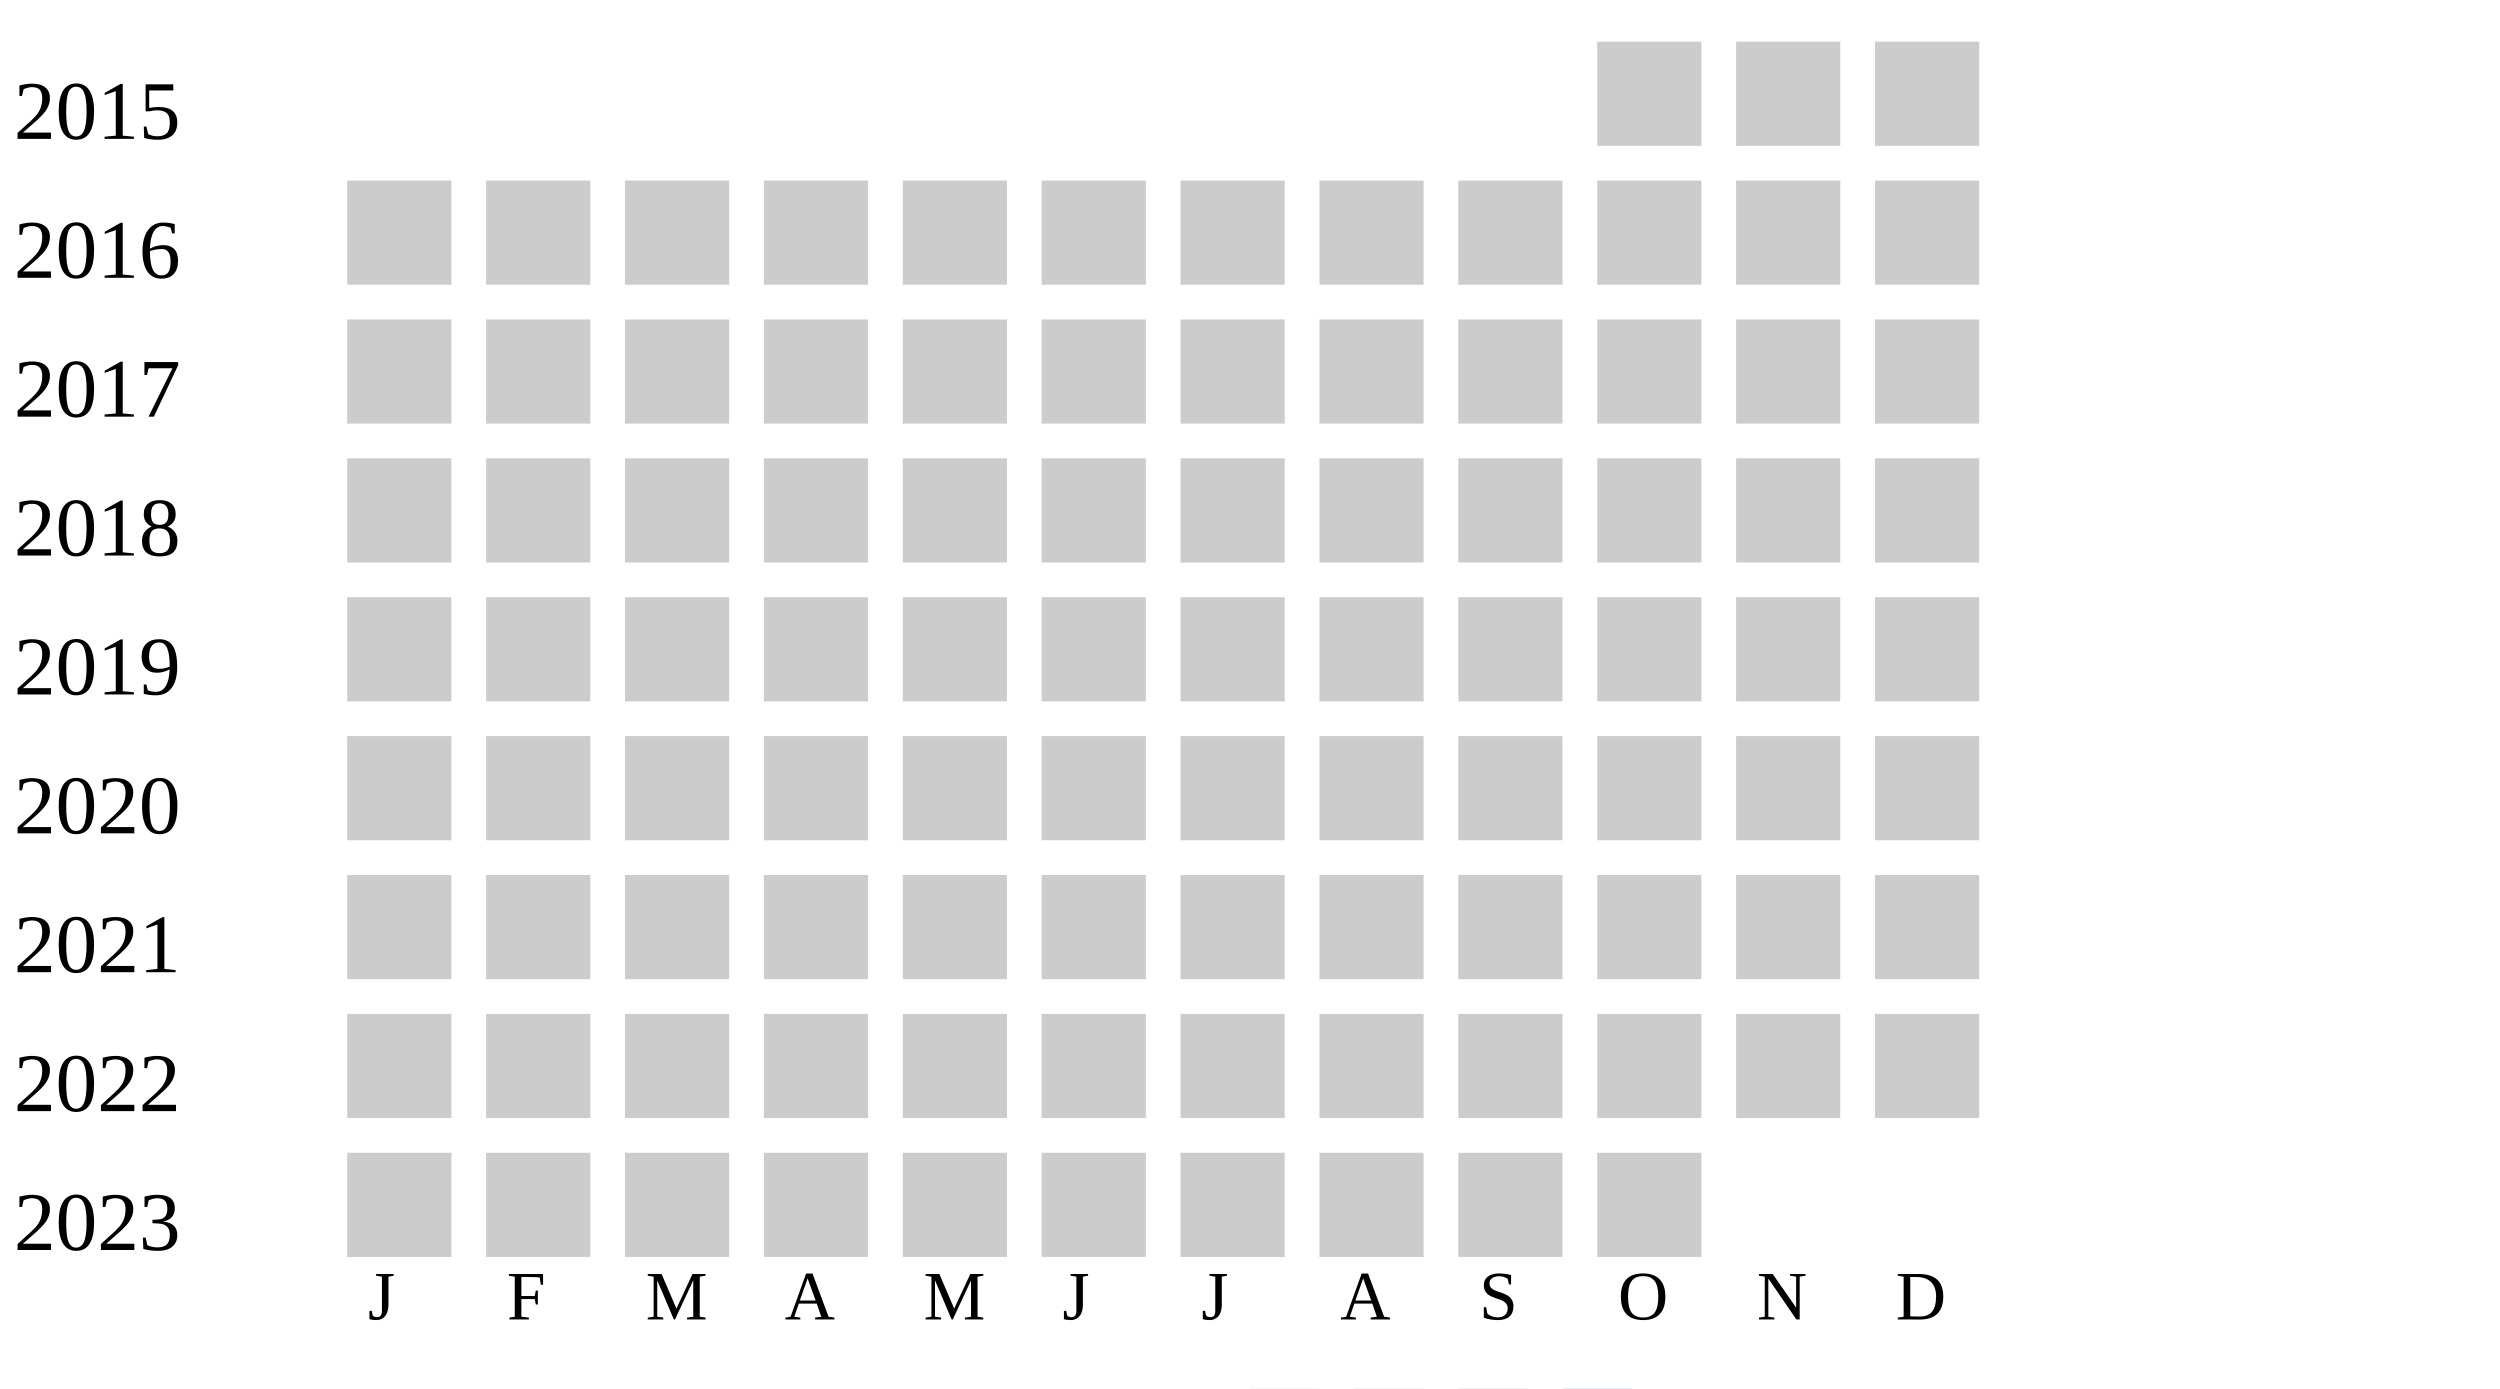
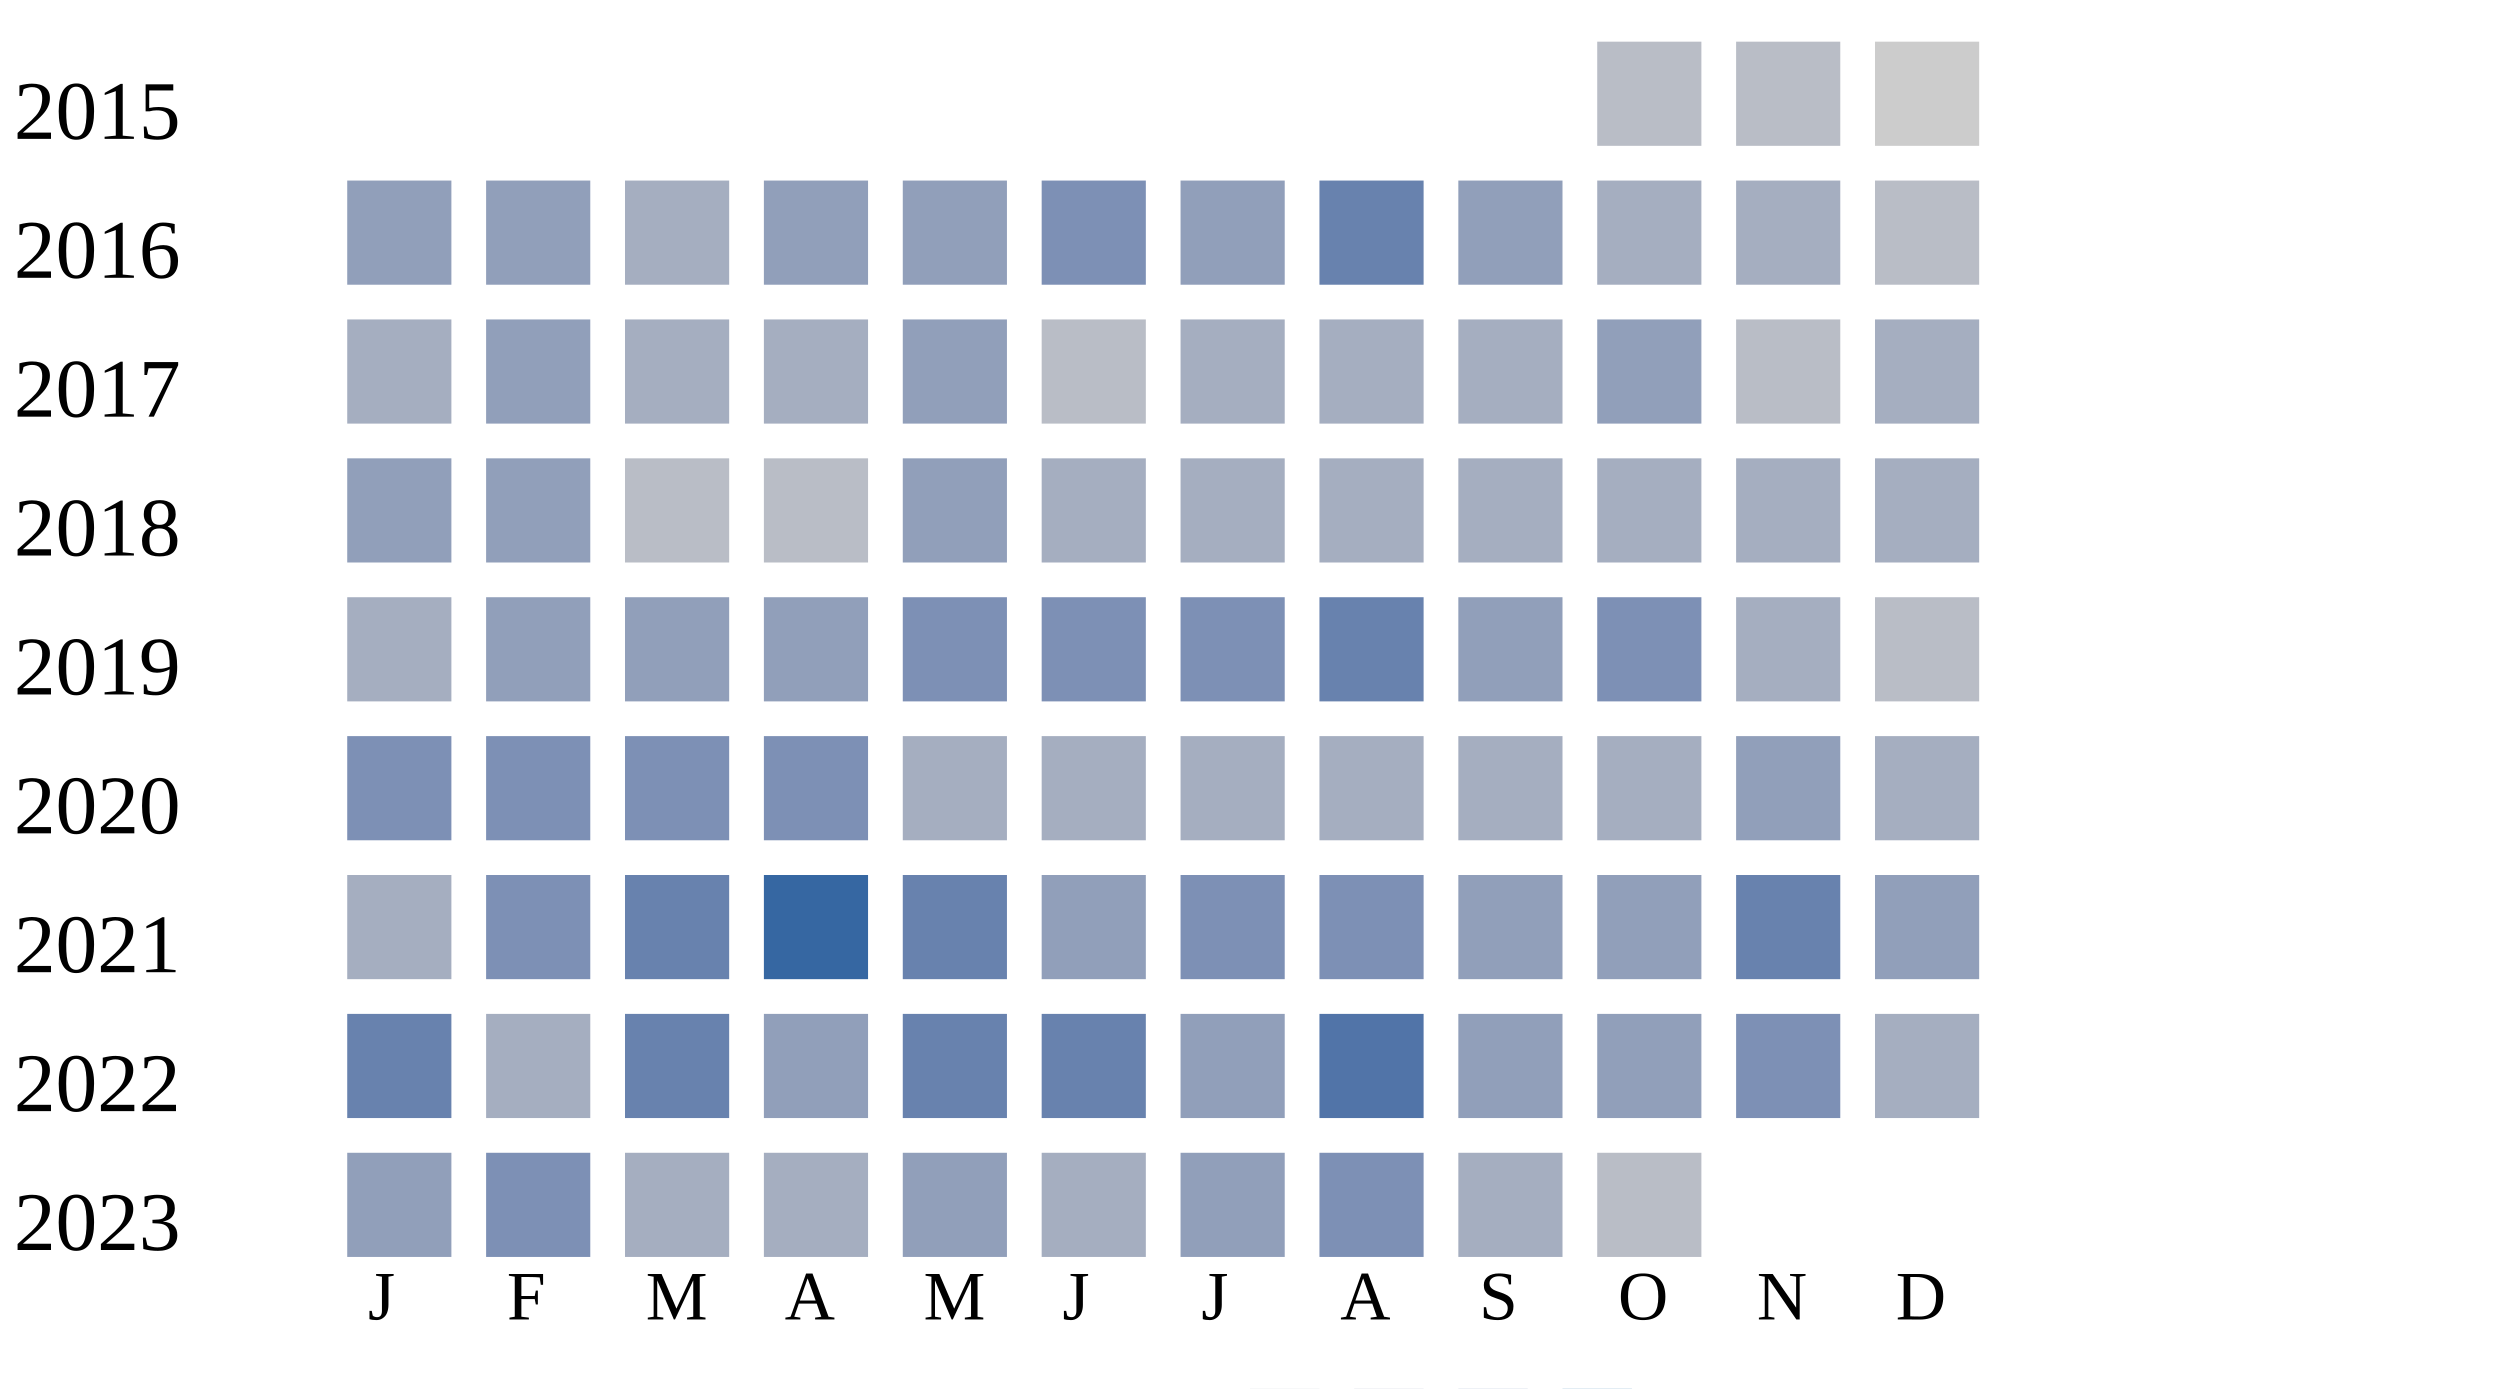
<svg xmlns="http://www.w3.org/2000/svg" width="360" height="200">
  <g transform="translate(0 0)">
    <text x="2" y="20">2015</text>
-     <rect x="230" y="6" width="15" height="15" fill="#cccccc" />
-     <rect x="250" y="6" width="15" height="15" fill="#cccccc" />
+     <rect x="230" y="6" width="15" height="15" fill="#b9bdc6" />
+     <rect x="250" y="6" width="15" height="15" fill="#b9bdc6" />
    <rect x="270" y="6" width="15" height="15" fill="#cccccc" />
  </g>
  <g transform="translate(0 20)">
    <text x="2" y="20">2016</text>
-     <rect x="50" y="6" width="15" height="15" fill="#cccccc" />
-     <rect x="70" y="6" width="15" height="15" fill="#cccccc" />
-     <rect x="90" y="6" width="15" height="15" fill="#cccccc" />
-     <rect x="110" y="6" width="15" height="15" fill="#cccccc" />
-     <rect x="130" y="6" width="15" height="15" fill="#cccccc" />
-     <rect x="150" y="6" width="15" height="15" fill="#cccccc" />
-     <rect x="170" y="6" width="15" height="15" fill="#cccccc" />
-     <rect x="190" y="6" width="15" height="15" fill="#cccccc" />
-     <rect x="210" y="6" width="15" height="15" fill="#cccccc" />
-     <rect x="230" y="6" width="15" height="15" fill="#cccccc" />
-     <rect x="250" y="6" width="15" height="15" fill="#cccccc" />
-     <rect x="270" y="6" width="15" height="15" fill="#cccccc" />
+     <rect x="50" y="6" width="15" height="15" fill="#919fba" />
+     <rect x="70" y="6" width="15" height="15" fill="#919fba" />
+     <rect x="90" y="6" width="15" height="15" fill="#a5aec0" />
+     <rect x="110" y="6" width="15" height="15" fill="#919fba" />
+     <rect x="130" y="6" width="15" height="15" fill="#919fba" />
+     <rect x="150" y="6" width="15" height="15" fill="#7d90b5" />
+     <rect x="170" y="6" width="15" height="15" fill="#919fba" />
+     <rect x="190" y="6" width="15" height="15" fill="#6882ae" />
+     <rect x="210" y="6" width="15" height="15" fill="#919fba" />
+     <rect x="230" y="6" width="15" height="15" fill="#a5aec0" />
+     <rect x="250" y="6" width="15" height="15" fill="#a5aec0" />
+     <rect x="270" y="6" width="15" height="15" fill="#b9bdc6" />
  </g>
  <g transform="translate(0 40)">
    <text x="2" y="20">2017</text>
-     <rect x="50" y="6" width="15" height="15" fill="#cccccc" />
-     <rect x="70" y="6" width="15" height="15" fill="#cccccc" />
-     <rect x="90" y="6" width="15" height="15" fill="#cccccc" />
-     <rect x="110" y="6" width="15" height="15" fill="#cccccc" />
-     <rect x="130" y="6" width="15" height="15" fill="#cccccc" />
-     <rect x="150" y="6" width="15" height="15" fill="#cccccc" />
-     <rect x="170" y="6" width="15" height="15" fill="#cccccc" />
-     <rect x="190" y="6" width="15" height="15" fill="#cccccc" />
-     <rect x="210" y="6" width="15" height="15" fill="#cccccc" />
-     <rect x="230" y="6" width="15" height="15" fill="#cccccc" />
-     <rect x="250" y="6" width="15" height="15" fill="#cccccc" />
-     <rect x="270" y="6" width="15" height="15" fill="#cccccc" />
+     <rect x="50" y="6" width="15" height="15" fill="#a5aec0" />
+     <rect x="70" y="6" width="15" height="15" fill="#919fba" />
+     <rect x="90" y="6" width="15" height="15" fill="#a5aec0" />
+     <rect x="110" y="6" width="15" height="15" fill="#a5aec0" />
+     <rect x="130" y="6" width="15" height="15" fill="#919fba" />
+     <rect x="150" y="6" width="15" height="15" fill="#b9bdc6" />
+     <rect x="170" y="6" width="15" height="15" fill="#a5aec0" />
+     <rect x="190" y="6" width="15" height="15" fill="#a5aec0" />
+     <rect x="210" y="6" width="15" height="15" fill="#a5aec0" />
+     <rect x="230" y="6" width="15" height="15" fill="#919fba" />
+     <rect x="250" y="6" width="15" height="15" fill="#b9bdc6" />
+     <rect x="270" y="6" width="15" height="15" fill="#a5aec0" />
  </g>
  <g transform="translate(0 60)">
    <text x="2" y="20">2018</text>
-     <rect x="50" y="6" width="15" height="15" fill="#cccccc" />
-     <rect x="70" y="6" width="15" height="15" fill="#cccccc" />
-     <rect x="90" y="6" width="15" height="15" fill="#cccccc" />
-     <rect x="110" y="6" width="15" height="15" fill="#cccccc" />
-     <rect x="130" y="6" width="15" height="15" fill="#cccccc" />
-     <rect x="150" y="6" width="15" height="15" fill="#cccccc" />
-     <rect x="170" y="6" width="15" height="15" fill="#cccccc" />
-     <rect x="190" y="6" width="15" height="15" fill="#cccccc" />
-     <rect x="210" y="6" width="15" height="15" fill="#cccccc" />
-     <rect x="230" y="6" width="15" height="15" fill="#cccccc" />
-     <rect x="250" y="6" width="15" height="15" fill="#cccccc" />
-     <rect x="270" y="6" width="15" height="15" fill="#cccccc" />
+     <rect x="50" y="6" width="15" height="15" fill="#919fba" />
+     <rect x="70" y="6" width="15" height="15" fill="#919fba" />
+     <rect x="90" y="6" width="15" height="15" fill="#b9bdc6" />
+     <rect x="110" y="6" width="15" height="15" fill="#b9bdc6" />
+     <rect x="130" y="6" width="15" height="15" fill="#919fba" />
+     <rect x="150" y="6" width="15" height="15" fill="#a5aec0" />
+     <rect x="170" y="6" width="15" height="15" fill="#a5aec0" />
+     <rect x="190" y="6" width="15" height="15" fill="#a5aec0" />
+     <rect x="210" y="6" width="15" height="15" fill="#a5aec0" />
+     <rect x="230" y="6" width="15" height="15" fill="#a5aec0" />
+     <rect x="250" y="6" width="15" height="15" fill="#a5aec0" />
+     <rect x="270" y="6" width="15" height="15" fill="#a5aec0" />
  </g>
  <g transform="translate(0 80)">
    <text x="2" y="20">2019</text>
-     <rect x="50" y="6" width="15" height="15" fill="#cccccc" />
-     <rect x="70" y="6" width="15" height="15" fill="#cccccc" />
-     <rect x="90" y="6" width="15" height="15" fill="#cccccc" />
-     <rect x="110" y="6" width="15" height="15" fill="#cccccc" />
-     <rect x="130" y="6" width="15" height="15" fill="#cccccc" />
-     <rect x="150" y="6" width="15" height="15" fill="#cccccc" />
-     <rect x="170" y="6" width="15" height="15" fill="#cccccc" />
-     <rect x="190" y="6" width="15" height="15" fill="#cccccc" />
-     <rect x="210" y="6" width="15" height="15" fill="#cccccc" />
-     <rect x="230" y="6" width="15" height="15" fill="#cccccc" />
-     <rect x="250" y="6" width="15" height="15" fill="#cccccc" />
-     <rect x="270" y="6" width="15" height="15" fill="#cccccc" />
+     <rect x="50" y="6" width="15" height="15" fill="#a5aec0" />
+     <rect x="70" y="6" width="15" height="15" fill="#919fba" />
+     <rect x="90" y="6" width="15" height="15" fill="#919fba" />
+     <rect x="110" y="6" width="15" height="15" fill="#919fba" />
+     <rect x="130" y="6" width="15" height="15" fill="#7d90b5" />
+     <rect x="150" y="6" width="15" height="15" fill="#7d90b5" />
+     <rect x="170" y="6" width="15" height="15" fill="#7d90b5" />
+     <rect x="190" y="6" width="15" height="15" fill="#6882ae" />
+     <rect x="210" y="6" width="15" height="15" fill="#919fba" />
+     <rect x="230" y="6" width="15" height="15" fill="#7d90b5" />
+     <rect x="250" y="6" width="15" height="15" fill="#a5aec0" />
+     <rect x="270" y="6" width="15" height="15" fill="#b9bdc6" />
  </g>
  <g transform="translate(0 100)">
    <text x="2" y="20">2020</text>
-     <rect x="50" y="6" width="15" height="15" fill="#cccccc" />
-     <rect x="70" y="6" width="15" height="15" fill="#cccccc" />
-     <rect x="90" y="6" width="15" height="15" fill="#cccccc" />
-     <rect x="110" y="6" width="15" height="15" fill="#cccccc" />
-     <rect x="130" y="6" width="15" height="15" fill="#cccccc" />
-     <rect x="150" y="6" width="15" height="15" fill="#cccccc" />
-     <rect x="170" y="6" width="15" height="15" fill="#cccccc" />
-     <rect x="190" y="6" width="15" height="15" fill="#cccccc" />
-     <rect x="210" y="6" width="15" height="15" fill="#cccccc" />
-     <rect x="230" y="6" width="15" height="15" fill="#cccccc" />
-     <rect x="250" y="6" width="15" height="15" fill="#cccccc" />
-     <rect x="270" y="6" width="15" height="15" fill="#cccccc" />
+     <rect x="50" y="6" width="15" height="15" fill="#7d90b5" />
+     <rect x="70" y="6" width="15" height="15" fill="#7d90b5" />
+     <rect x="90" y="6" width="15" height="15" fill="#7d90b5" />
+     <rect x="110" y="6" width="15" height="15" fill="#7d90b5" />
+     <rect x="130" y="6" width="15" height="15" fill="#a5aec0" />
+     <rect x="150" y="6" width="15" height="15" fill="#a5aec0" />
+     <rect x="170" y="6" width="15" height="15" fill="#a5aec0" />
+     <rect x="190" y="6" width="15" height="15" fill="#a5aec0" />
+     <rect x="210" y="6" width="15" height="15" fill="#a5aec0" />
+     <rect x="230" y="6" width="15" height="15" fill="#a5aec0" />
+     <rect x="250" y="6" width="15" height="15" fill="#919fba" />
+     <rect x="270" y="6" width="15" height="15" fill="#a5aec0" />
  </g>
  <g transform="translate(0 120)">
    <text x="2" y="20">2021</text>
-     <rect x="50" y="6" width="15" height="15" fill="#cccccc" />
-     <rect x="70" y="6" width="15" height="15" fill="#cccccc" />
-     <rect x="90" y="6" width="15" height="15" fill="#cccccc" />
-     <rect x="110" y="6" width="15" height="15" fill="#cccccc" />
-     <rect x="130" y="6" width="15" height="15" fill="#cccccc" />
-     <rect x="150" y="6" width="15" height="15" fill="#cccccc" />
-     <rect x="170" y="6" width="15" height="15" fill="#cccccc" />
-     <rect x="190" y="6" width="15" height="15" fill="#cccccc" />
-     <rect x="210" y="6" width="15" height="15" fill="#cccccc" />
-     <rect x="230" y="6" width="15" height="15" fill="#cccccc" />
-     <rect x="250" y="6" width="15" height="15" fill="#cccccc" />
-     <rect x="270" y="6" width="15" height="15" fill="#cccccc" />
+     <rect x="50" y="6" width="15" height="15" fill="#a5aec0" />
+     <rect x="70" y="6" width="15" height="15" fill="#7d90b5" />
+     <rect x="90" y="6" width="15" height="15" fill="#6882ae" />
+     <rect x="110" y="6" width="15" height="15" fill="#3667a2" />
+     <rect x="130" y="6" width="15" height="15" fill="#6882ae" />
+     <rect x="150" y="6" width="15" height="15" fill="#919fba" />
+     <rect x="170" y="6" width="15" height="15" fill="#7d90b5" />
+     <rect x="190" y="6" width="15" height="15" fill="#7d90b5" />
+     <rect x="210" y="6" width="15" height="15" fill="#919fba" />
+     <rect x="230" y="6" width="15" height="15" fill="#919fba" />
+     <rect x="250" y="6" width="15" height="15" fill="#6882ae" />
+     <rect x="270" y="6" width="15" height="15" fill="#919fba" />
  </g>
  <g transform="translate(0 140)">
    <text x="2" y="20">2022</text>
-     <rect x="50" y="6" width="15" height="15" fill="#cccccc" />
-     <rect x="70" y="6" width="15" height="15" fill="#cccccc" />
-     <rect x="90" y="6" width="15" height="15" fill="#cccccc" />
-     <rect x="110" y="6" width="15" height="15" fill="#cccccc" />
-     <rect x="130" y="6" width="15" height="15" fill="#cccccc" />
-     <rect x="150" y="6" width="15" height="15" fill="#cccccc" />
-     <rect x="170" y="6" width="15" height="15" fill="#cccccc" />
-     <rect x="190" y="6" width="15" height="15" fill="#cccccc" />
-     <rect x="210" y="6" width="15" height="15" fill="#cccccc" />
-     <rect x="230" y="6" width="15" height="15" fill="#cccccc" />
-     <rect x="250" y="6" width="15" height="15" fill="#cccccc" />
-     <rect x="270" y="6" width="15" height="15" fill="#cccccc" />
+     <rect x="50" y="6" width="15" height="15" fill="#6882ae" />
+     <rect x="70" y="6" width="15" height="15" fill="#a5aec0" />
+     <rect x="90" y="6" width="15" height="15" fill="#6882ae" />
+     <rect x="110" y="6" width="15" height="15" fill="#919fba" />
+     <rect x="130" y="6" width="15" height="15" fill="#6882ae" />
+     <rect x="150" y="6" width="15" height="15" fill="#6882ae" />
+     <rect x="170" y="6" width="15" height="15" fill="#919fba" />
+     <rect x="190" y="6" width="15" height="15" fill="#5174a8" />
+     <rect x="210" y="6" width="15" height="15" fill="#919fba" />
+     <rect x="230" y="6" width="15" height="15" fill="#919fba" />
+     <rect x="250" y="6" width="15" height="15" fill="#7d90b5" />
+     <rect x="270" y="6" width="15" height="15" fill="#a5aec0" />
  </g>
  <g transform="translate(0 160)">
    <text x="2" y="20">2023</text>
-     <rect x="50" y="6" width="15" height="15" fill="#cccccc" />
-     <rect x="70" y="6" width="15" height="15" fill="#cccccc" />
-     <rect x="90" y="6" width="15" height="15" fill="#cccccc" />
-     <rect x="110" y="6" width="15" height="15" fill="#cccccc" />
-     <rect x="130" y="6" width="15" height="15" fill="#cccccc" />
-     <rect x="150" y="6" width="15" height="15" fill="#cccccc" />
-     <rect x="170" y="6" width="15" height="15" fill="#cccccc" />
-     <rect x="190" y="6" width="15" height="15" fill="#cccccc" />
-     <rect x="210" y="6" width="15" height="15" fill="#cccccc" />
-     <rect x="230" y="6" width="15" height="15" fill="#cccccc" />
+     <rect x="50" y="6" width="15" height="15" fill="#919fba" />
+     <rect x="70" y="6" width="15" height="15" fill="#7d90b5" />
+     <rect x="90" y="6" width="15" height="15" fill="#a5aec0" />
+     <rect x="110" y="6" width="15" height="15" fill="#a5aec0" />
+     <rect x="130" y="6" width="15" height="15" fill="#919fba" />
+     <rect x="150" y="6" width="15" height="15" fill="#a5aec0" />
+     <rect x="170" y="6" width="15" height="15" fill="#919fba" />
+     <rect x="190" y="6" width="15" height="15" fill="#7d90b5" />
+     <rect x="210" y="6" width="15" height="15" fill="#a5aec0" />
+     <rect x="230" y="6" width="15" height="15" fill="#b9bdc6" />
  </g>
  <text style="font-size: 10px; text-align: center" x="53" y="190">J</text>
  <text style="font-size: 10px; text-align: center" x="73" y="190">F</text>
  <text style="font-size: 10px; text-align: center" x="93" y="190">M</text>
  <text style="font-size: 10px; text-align: center" x="113" y="190">A</text>
  <text style="font-size: 10px; text-align: center" x="133" y="190">M</text>
  <text style="font-size: 10px; text-align: center" x="153" y="190">J</text>
  <text style="font-size: 10px; text-align: center" x="173" y="190">J</text>
  <text style="font-size: 10px; text-align: center" x="193" y="190">A</text>
  <text style="font-size: 10px; text-align: center" x="213" y="190">S</text>
  <text style="font-size: 10px; text-align: center" x="233" y="190">O</text>
  <text style="font-size: 10px; text-align: center" x="253" y="190">N</text>
  <text style="font-size: 10px; text-align: center" x="273" y="190">D</text>
  <text style="font-size: 10px;" x="155" y="209">Less</text>
  <rect fill="#b9bdc6" width="10" height="10" x="180" y="200" />
  <rect fill="#919fba" width="10" height="10" x="195" y="200" />
  <rect fill="#6882ae" width="10" height="10" x="210" y="200" />
  <rect fill="#005a9c" width="10" height="10" x="225" y="200" />
  <text x="240" y="209" style="font-size: 10px;">More</text>
</svg>
